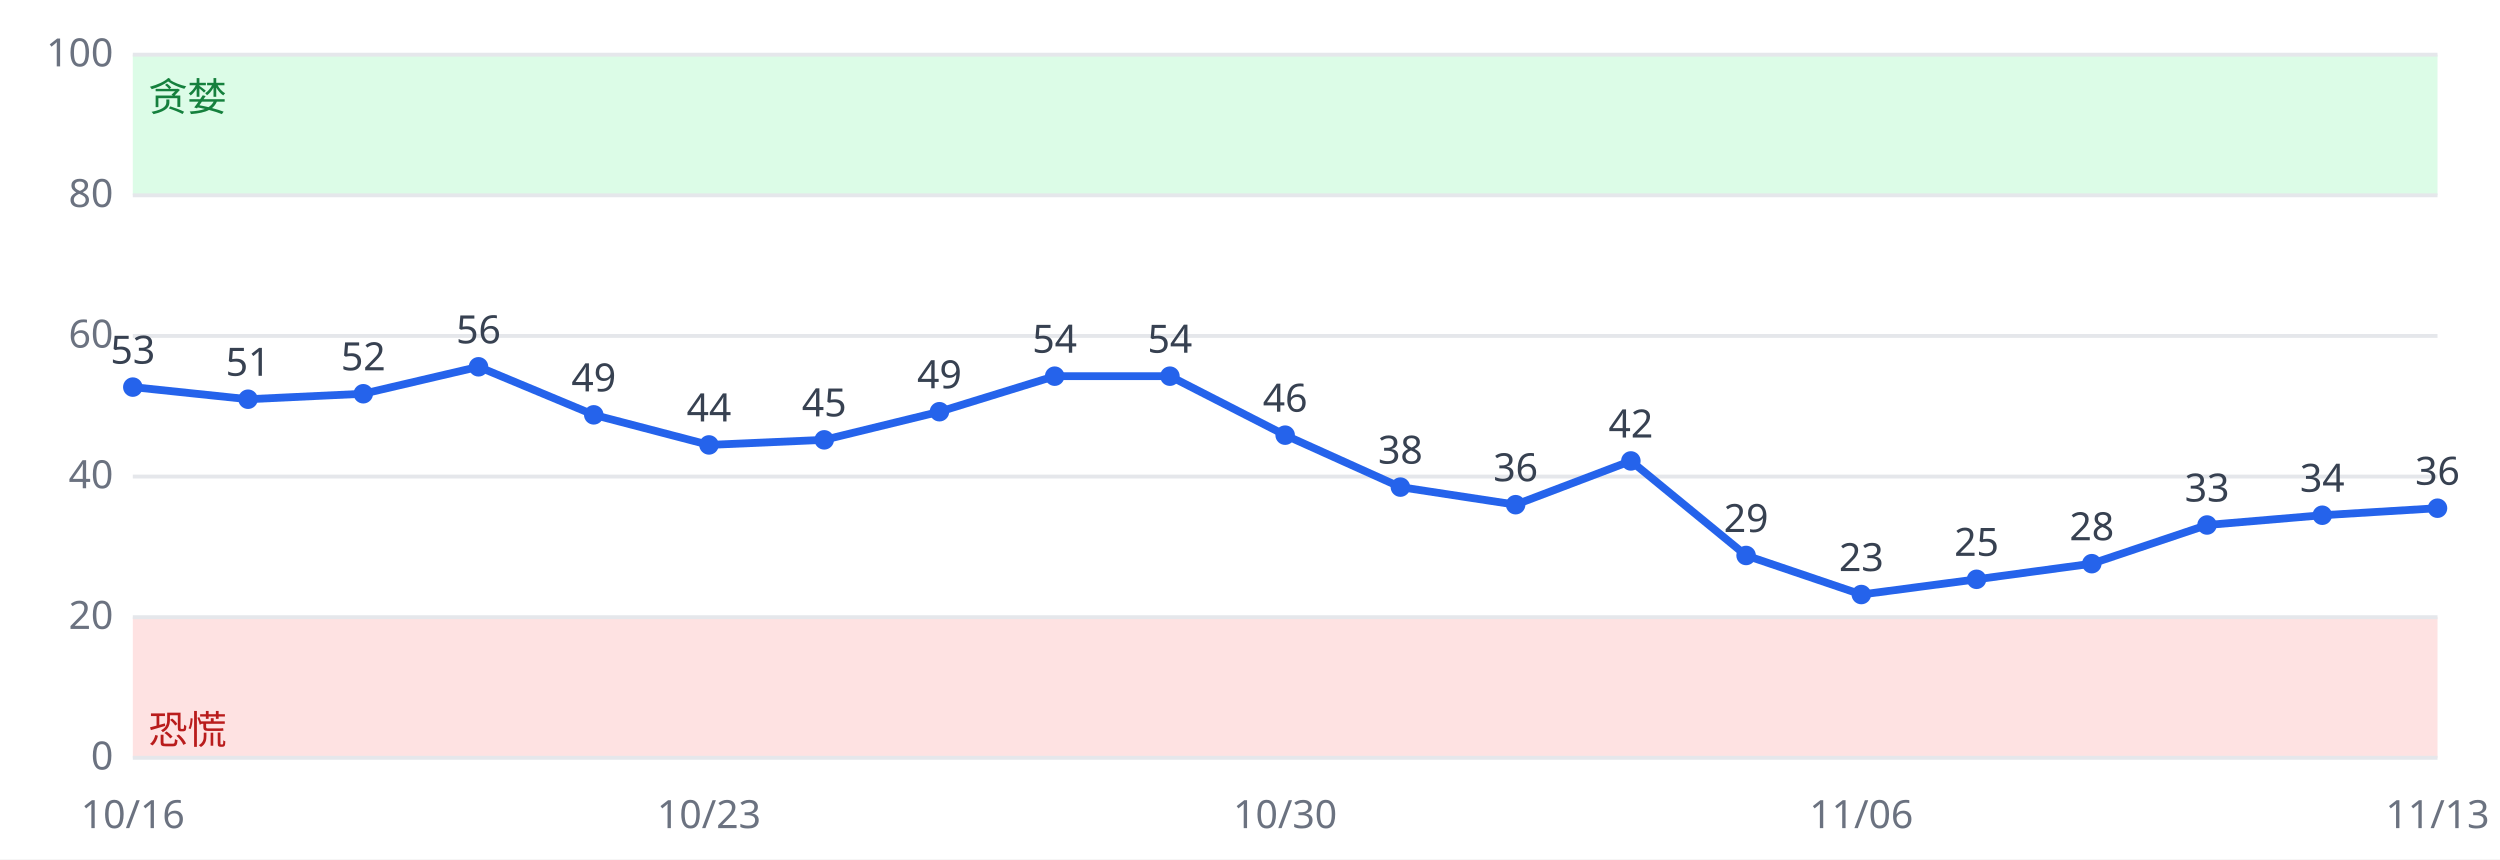
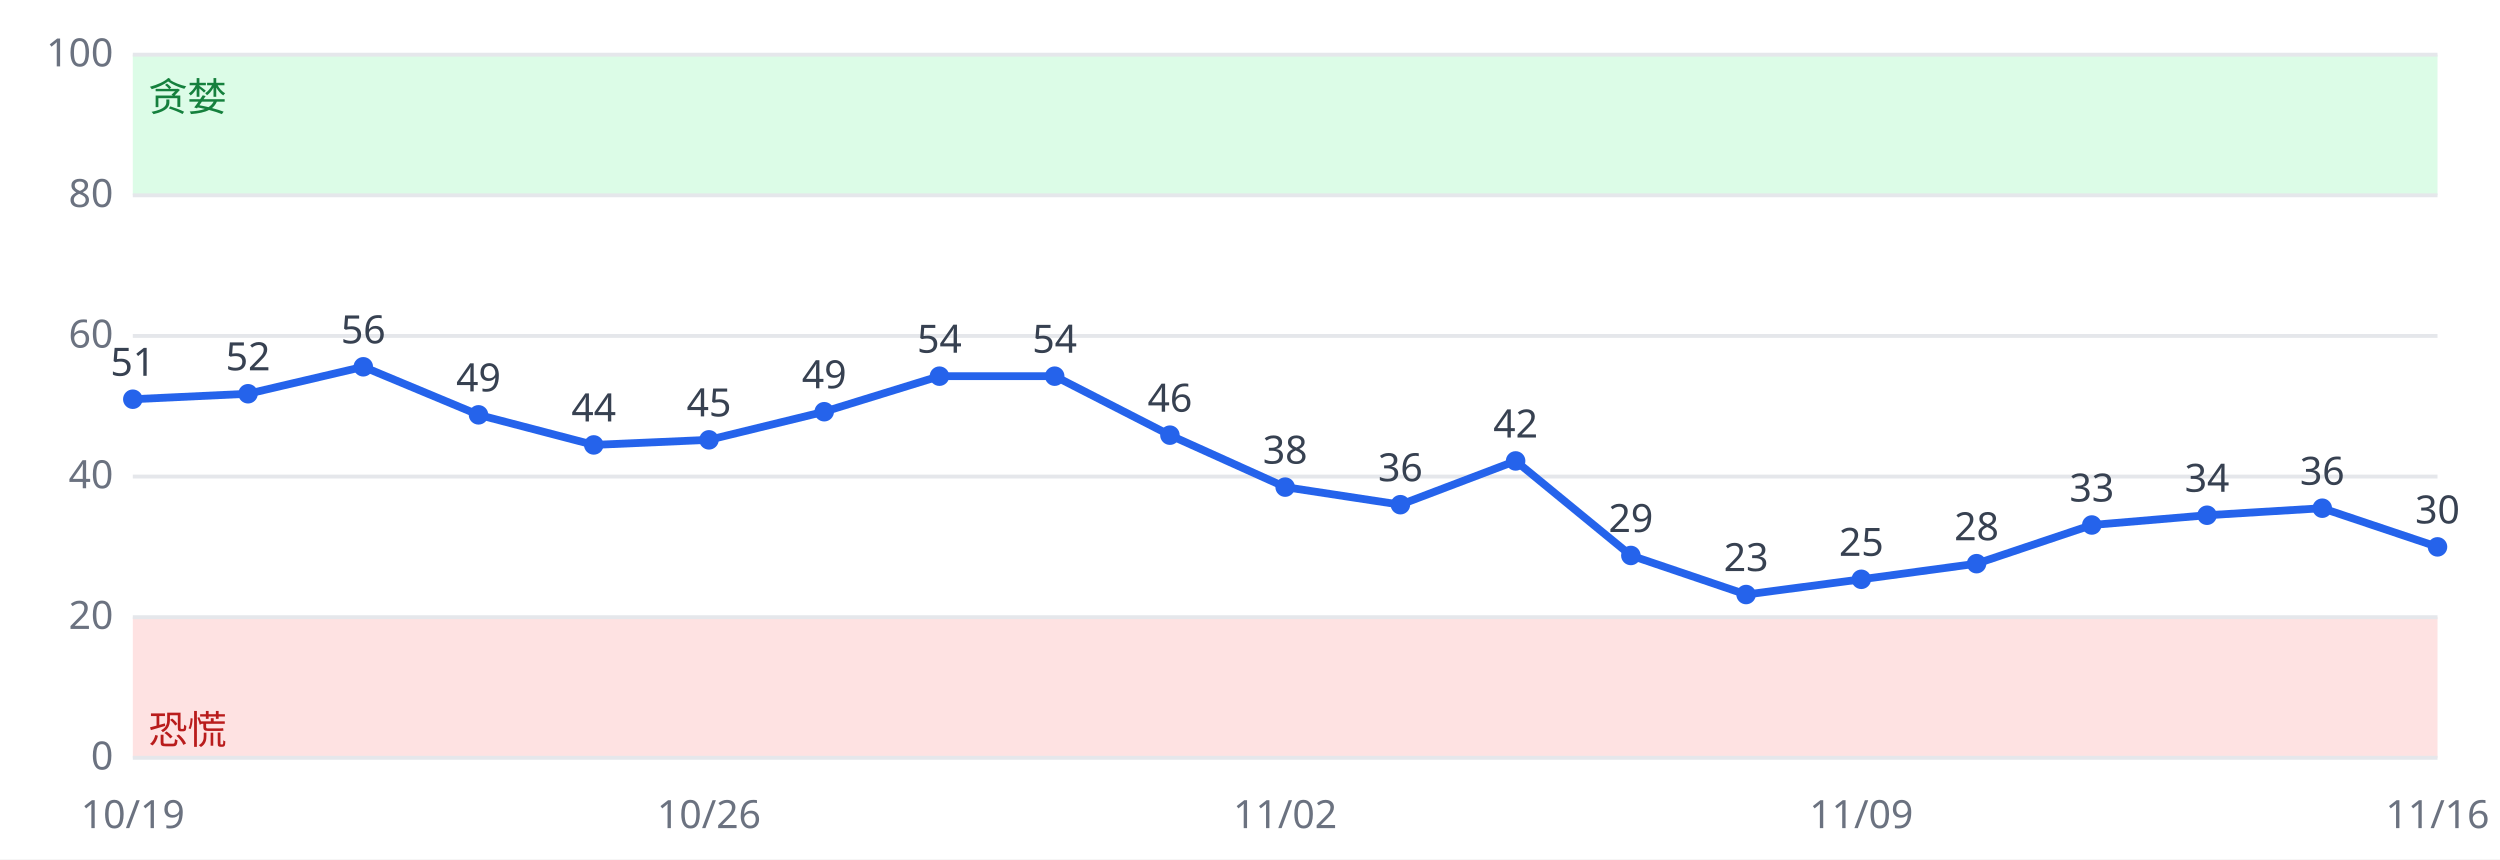
<svg xmlns="http://www.w3.org/2000/svg" viewBox="0 0 640 220" font-family="sans-serif" font-size="10">
  <rect width="640" height="220" fill="#ffffff" />
  <rect x="34" y="158.0" width="590" height="36.0" fill="#fee2e2" />
  <rect x="34" y="14.0" width="590" height="36.0" fill="#dcfce7" />
  <line x1="34" x2="624" y1="194.0" y2="194.0" stroke="#e5e7eb" />
  <text x="29" y="197.0" text-anchor="end" fill="#6b7280">0</text>
  <line x1="34" x2="624" y1="158.0" y2="158.0" stroke="#e5e7eb" />
  <text x="29" y="161.0" text-anchor="end" fill="#6b7280">20</text>
  <line x1="34" x2="624" y1="122.0" y2="122.0" stroke="#e5e7eb" />
  <text x="29" y="125.0" text-anchor="end" fill="#6b7280">40</text>
  <line x1="34" x2="624" y1="86.0" y2="86.0" stroke="#e5e7eb" />
  <text x="29" y="89.0" text-anchor="end" fill="#6b7280">60</text>
  <line x1="34" x2="624" y1="50.0" y2="50.0" stroke="#e5e7eb" />
  <text x="29" y="53.0" text-anchor="end" fill="#6b7280">80</text>
  <line x1="34" x2="624" y1="14.0" y2="14.0" stroke="#e5e7eb" />
  <text x="29" y="17.0" text-anchor="end" fill="#6b7280">100</text>
  <text x="38" y="190.4" fill="#b91c1c">恐慌</text>
  <text x="38" y="28.4" fill="#15803d">贪婪</text>
-   <polyline fill="none" stroke="#2563eb" stroke-width="2" points="34.0,99.1 63.5,102.2 93.0,100.8 122.5,93.9 152.0,106.2 181.5,113.9 211.0,112.6 240.5,105.4 270.0,96.3 299.5,96.3 329.0,111.4 358.5,124.7 388.0,129.2 417.5,118.0 447.0,142.2 476.5,152.2 506.0,148.3 535.5,144.3 565.0,134.4 594.5,131.9 624.0,130.1" />
-   <circle cx="34.0" cy="99.1" r="2.5" fill="#2563eb" />
-   <text x="34.0" y="93.1" text-anchor="middle" fill="#374151">53</text>
-   <text x="34.0" y="212" text-anchor="middle" fill="#6b7280">10/16</text>
-   <circle cx="63.5" cy="102.2" r="2.5" fill="#2563eb" />
-   <text x="63.5" y="96.2" text-anchor="middle" fill="#374151">51</text>
-   <circle cx="93.0" cy="100.8" r="2.5" fill="#2563eb" />
-   <text x="93.0" y="94.8" text-anchor="middle" fill="#374151">52</text>
-   <circle cx="122.5" cy="93.9" r="2.5" fill="#2563eb" />
-   <text x="122.5" y="87.9" text-anchor="middle" fill="#374151">56</text>
-   <circle cx="152.0" cy="106.2" r="2.5" fill="#2563eb" />
-   <text x="152.0" y="100.2" text-anchor="middle" fill="#374151">49</text>
-   <circle cx="181.5" cy="113.9" r="2.5" fill="#2563eb" />
-   <text x="181.5" y="107.9" text-anchor="middle" fill="#374151">44</text>
-   <text x="181.5" y="212" text-anchor="middle" fill="#6b7280">10/23</text>
-   <circle cx="211.0" cy="112.6" r="2.5" fill="#2563eb" />
-   <text x="211.0" y="106.6" text-anchor="middle" fill="#374151">45</text>
-   <circle cx="240.5" cy="105.4" r="2.5" fill="#2563eb" />
-   <text x="240.5" y="99.4" text-anchor="middle" fill="#374151">49</text>
+   <polyline fill="none" stroke="#2563eb" stroke-width="2" points="34.0,102.2 63.5,100.8 93.0,93.9 122.5,106.2 152.0,113.9 181.5,112.6 211.0,105.4 240.5,96.3 270.0,96.3 299.5,111.4 329.0,124.7 358.5,129.2 388.0,118.0 417.5,142.2 447.0,152.2 476.5,148.3 506.0,144.3 535.5,134.4 565.0,131.9 594.5,130.1 624.0,140.0" />
+   <circle cx="34.0" cy="102.2" r="2.5" fill="#2563eb" />
+   <text x="34.0" y="96.2" text-anchor="middle" fill="#374151">51</text>
+   <text x="34.0" y="212" text-anchor="middle" fill="#6b7280">10/19</text>
+   <circle cx="63.5" cy="100.8" r="2.5" fill="#2563eb" />
+   <text x="63.5" y="94.8" text-anchor="middle" fill="#374151">52</text>
+   <circle cx="93.0" cy="93.9" r="2.5" fill="#2563eb" />
+   <text x="93.0" y="87.9" text-anchor="middle" fill="#374151">56</text>
+   <circle cx="122.5" cy="106.2" r="2.5" fill="#2563eb" />
+   <text x="122.5" y="100.2" text-anchor="middle" fill="#374151">49</text>
+   <circle cx="152.0" cy="113.9" r="2.5" fill="#2563eb" />
+   <text x="152.0" y="107.9" text-anchor="middle" fill="#374151">44</text>
+   <circle cx="181.5" cy="112.6" r="2.5" fill="#2563eb" />
+   <text x="181.5" y="106.6" text-anchor="middle" fill="#374151">45</text>
+   <text x="181.5" y="212" text-anchor="middle" fill="#6b7280">10/26</text>
+   <circle cx="211.0" cy="105.4" r="2.5" fill="#2563eb" />
+   <text x="211.0" y="99.4" text-anchor="middle" fill="#374151">49</text>
+   <circle cx="240.5" cy="96.3" r="2.5" fill="#2563eb" />
+   <text x="240.5" y="90.3" text-anchor="middle" fill="#374151">54</text>
  <circle cx="270.0" cy="96.3" r="2.5" fill="#2563eb" />
  <text x="270.0" y="90.3" text-anchor="middle" fill="#374151">54</text>
-   <circle cx="299.5" cy="96.3" r="2.5" fill="#2563eb" />
-   <text x="299.5" y="90.3" text-anchor="middle" fill="#374151">54</text>
-   <circle cx="329.0" cy="111.4" r="2.5" fill="#2563eb" />
-   <text x="329.0" y="105.4" text-anchor="middle" fill="#374151">46</text>
-   <text x="329.0" y="212" text-anchor="middle" fill="#6b7280">10/30</text>
-   <circle cx="358.5" cy="124.7" r="2.5" fill="#2563eb" />
-   <text x="358.5" y="118.7" text-anchor="middle" fill="#374151">38</text>
-   <circle cx="388.0" cy="129.2" r="2.5" fill="#2563eb" />
-   <text x="388.0" y="123.2" text-anchor="middle" fill="#374151">36</text>
-   <circle cx="417.5" cy="118.0" r="2.5" fill="#2563eb" />
-   <text x="417.5" y="112.0" text-anchor="middle" fill="#374151">42</text>
-   <circle cx="447.0" cy="142.2" r="2.5" fill="#2563eb" />
-   <text x="447.0" y="136.2" text-anchor="middle" fill="#374151">29</text>
-   <circle cx="476.5" cy="152.2" r="2.5" fill="#2563eb" />
-   <text x="476.5" y="146.2" text-anchor="middle" fill="#374151">23</text>
-   <text x="476.5" y="212" text-anchor="middle" fill="#6b7280">11/06</text>
-   <circle cx="506.0" cy="148.3" r="2.5" fill="#2563eb" />
-   <text x="506.0" y="142.3" text-anchor="middle" fill="#374151">25</text>
-   <circle cx="535.5" cy="144.3" r="2.5" fill="#2563eb" />
-   <text x="535.5" y="138.3" text-anchor="middle" fill="#374151">28</text>
-   <circle cx="565.0" cy="134.4" r="2.5" fill="#2563eb" />
-   <text x="565.0" y="128.4" text-anchor="middle" fill="#374151">33</text>
-   <circle cx="594.5" cy="131.9" r="2.5" fill="#2563eb" />
-   <text x="594.5" y="125.9" text-anchor="middle" fill="#374151">34</text>
-   <circle cx="624.0" cy="130.1" r="2.5" fill="#2563eb" />
-   <text x="624.0" y="124.1" text-anchor="middle" fill="#374151">36</text>
-   <text x="624.0" y="212" text-anchor="middle" fill="#6b7280">11/13</text>
+   <circle cx="299.5" cy="111.4" r="2.5" fill="#2563eb" />
+   <text x="299.5" y="105.4" text-anchor="middle" fill="#374151">46</text>
+   <circle cx="329.0" cy="124.7" r="2.5" fill="#2563eb" />
+   <text x="329.0" y="118.7" text-anchor="middle" fill="#374151">38</text>
+   <text x="329.0" y="212" text-anchor="middle" fill="#6b7280">11/02</text>
+   <circle cx="358.5" cy="129.2" r="2.5" fill="#2563eb" />
+   <text x="358.5" y="123.2" text-anchor="middle" fill="#374151">36</text>
+   <circle cx="388.0" cy="118.0" r="2.5" fill="#2563eb" />
+   <text x="388.0" y="112.0" text-anchor="middle" fill="#374151">42</text>
+   <circle cx="417.5" cy="142.2" r="2.5" fill="#2563eb" />
+   <text x="417.5" y="136.2" text-anchor="middle" fill="#374151">29</text>
+   <circle cx="447.0" cy="152.2" r="2.5" fill="#2563eb" />
+   <text x="447.0" y="146.2" text-anchor="middle" fill="#374151">23</text>
+   <circle cx="476.5" cy="148.3" r="2.5" fill="#2563eb" />
+   <text x="476.5" y="142.3" text-anchor="middle" fill="#374151">25</text>
+   <text x="476.5" y="212" text-anchor="middle" fill="#6b7280">11/09</text>
+   <circle cx="506.0" cy="144.3" r="2.5" fill="#2563eb" />
+   <text x="506.0" y="138.3" text-anchor="middle" fill="#374151">28</text>
+   <circle cx="535.5" cy="134.4" r="2.5" fill="#2563eb" />
+   <text x="535.5" y="128.4" text-anchor="middle" fill="#374151">33</text>
+   <circle cx="565.0" cy="131.9" r="2.5" fill="#2563eb" />
+   <text x="565.0" y="125.9" text-anchor="middle" fill="#374151">34</text>
+   <circle cx="594.5" cy="130.1" r="2.5" fill="#2563eb" />
+   <text x="594.5" y="124.1" text-anchor="middle" fill="#374151">36</text>
+   <circle cx="624.0" cy="140.0" r="2.5" fill="#2563eb" />
+   <text x="624.0" y="134.0" text-anchor="middle" fill="#374151">30</text>
+   <text x="624.0" y="212" text-anchor="middle" fill="#6b7280">11/16</text>
</svg>
